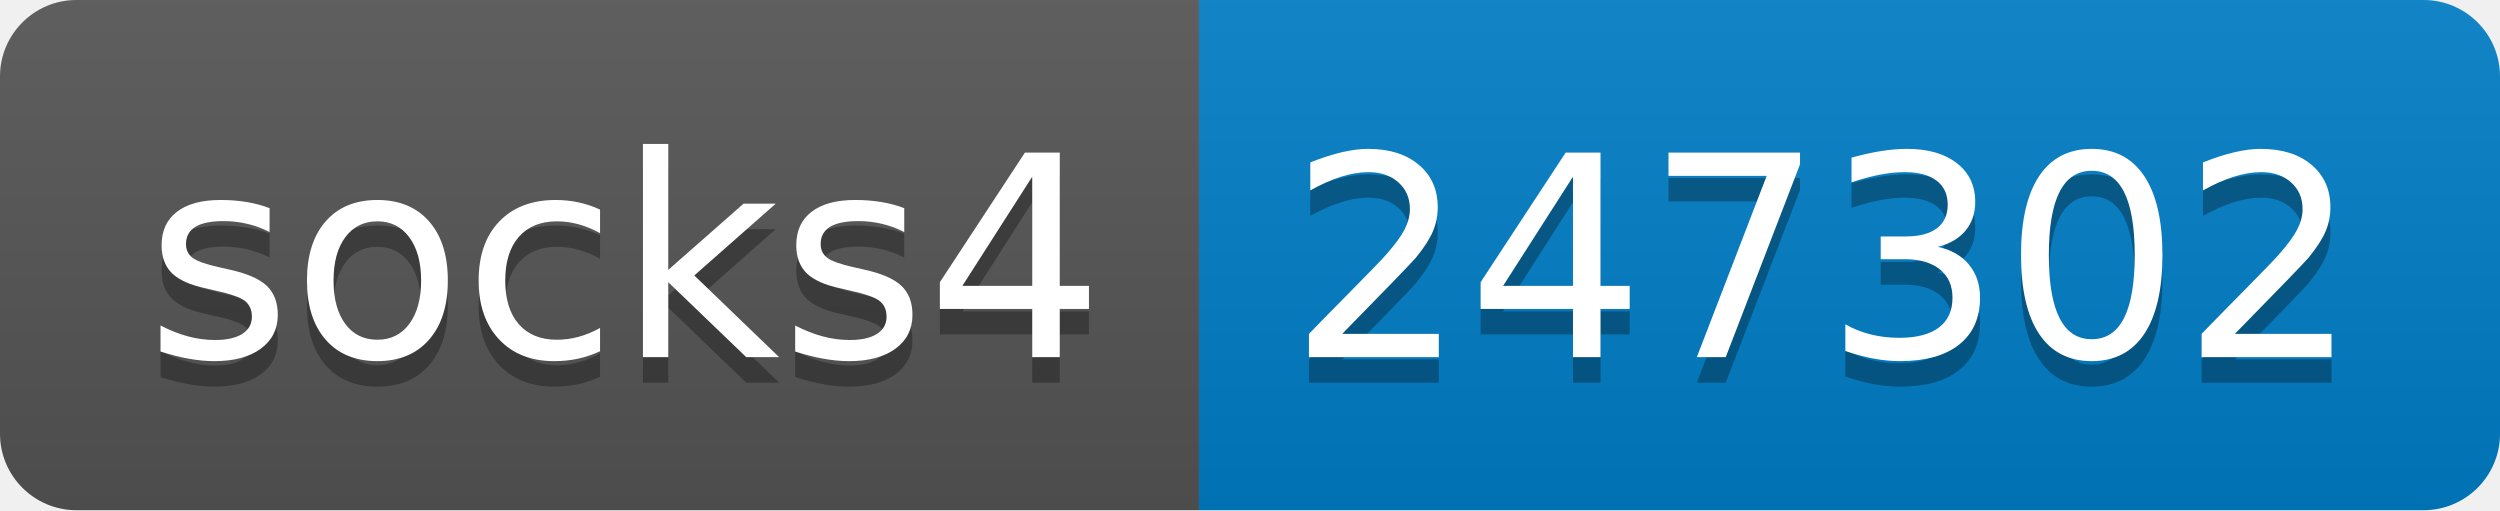
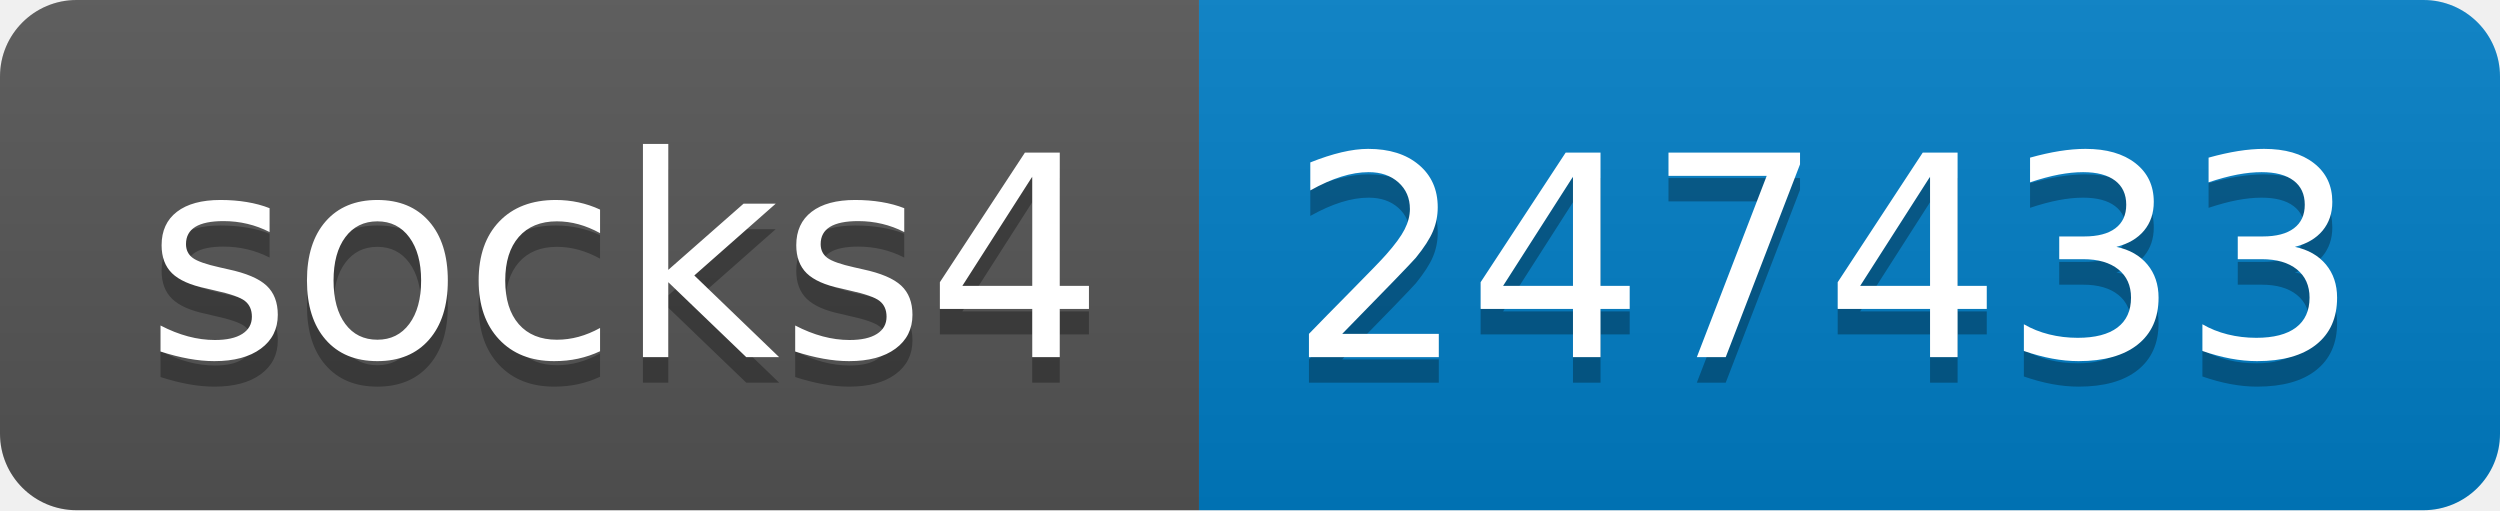
- <svg xmlns="http://www.w3.org/2000/svg" width="98" height="20" role="img" aria-label="socks4: 247302">
+ <svg xmlns="http://www.w3.org/2000/svg" width="98" height="20" role="img" aria-label="socks4: 247433">
  <linearGradient id="s" x2="0" y2="100%">
    <stop offset="0" stop-color="#bbb" stop-opacity=".1" />
    <stop offset="1" stop-opacity=".1" />
  </linearGradient>
  <clipPath id="r">
    <rect width="98" height="20" rx="3" fill="#fff" />
  </clipPath>
  <g clip-path="url(#r)">
    <rect width="47" height="20" fill="#555" />
    <rect x="47" width="51" height="20" fill="#007ec6" />
    <rect width="98" height="20" fill="url(#s)" />
  </g>
  <g fill="#fff" text-anchor="middle" font-family="Verdana,Geneva,DejaVu Sans,sans-serif" text-rendering="geometricPrecision" font-size="110">
    <text aria-hidden="true" x="245" y="150" fill="#010101" fill-opacity=".3" transform="scale(.1)" textLength="370">socks4</text>
    <text x="245" y="140" transform="scale(.1)" fill="#fff" textLength="370">socks4</text>
-     <text aria-hidden="true" x="715" y="150" fill="#010101" fill-opacity=".3" transform="scale(.1)" textLength="410">247302</text>
-     <text x="715" y="140" transform="scale(.1)" fill="#fff" textLength="410">247302</text>
+     <text aria-hidden="true" x="715" y="150" fill="#010101" fill-opacity=".3" transform="scale(.1)" textLength="410">247433</text>
+     <text x="715" y="140" transform="scale(.1)" fill="#fff" textLength="410">247433</text>
  </g>
</svg>
